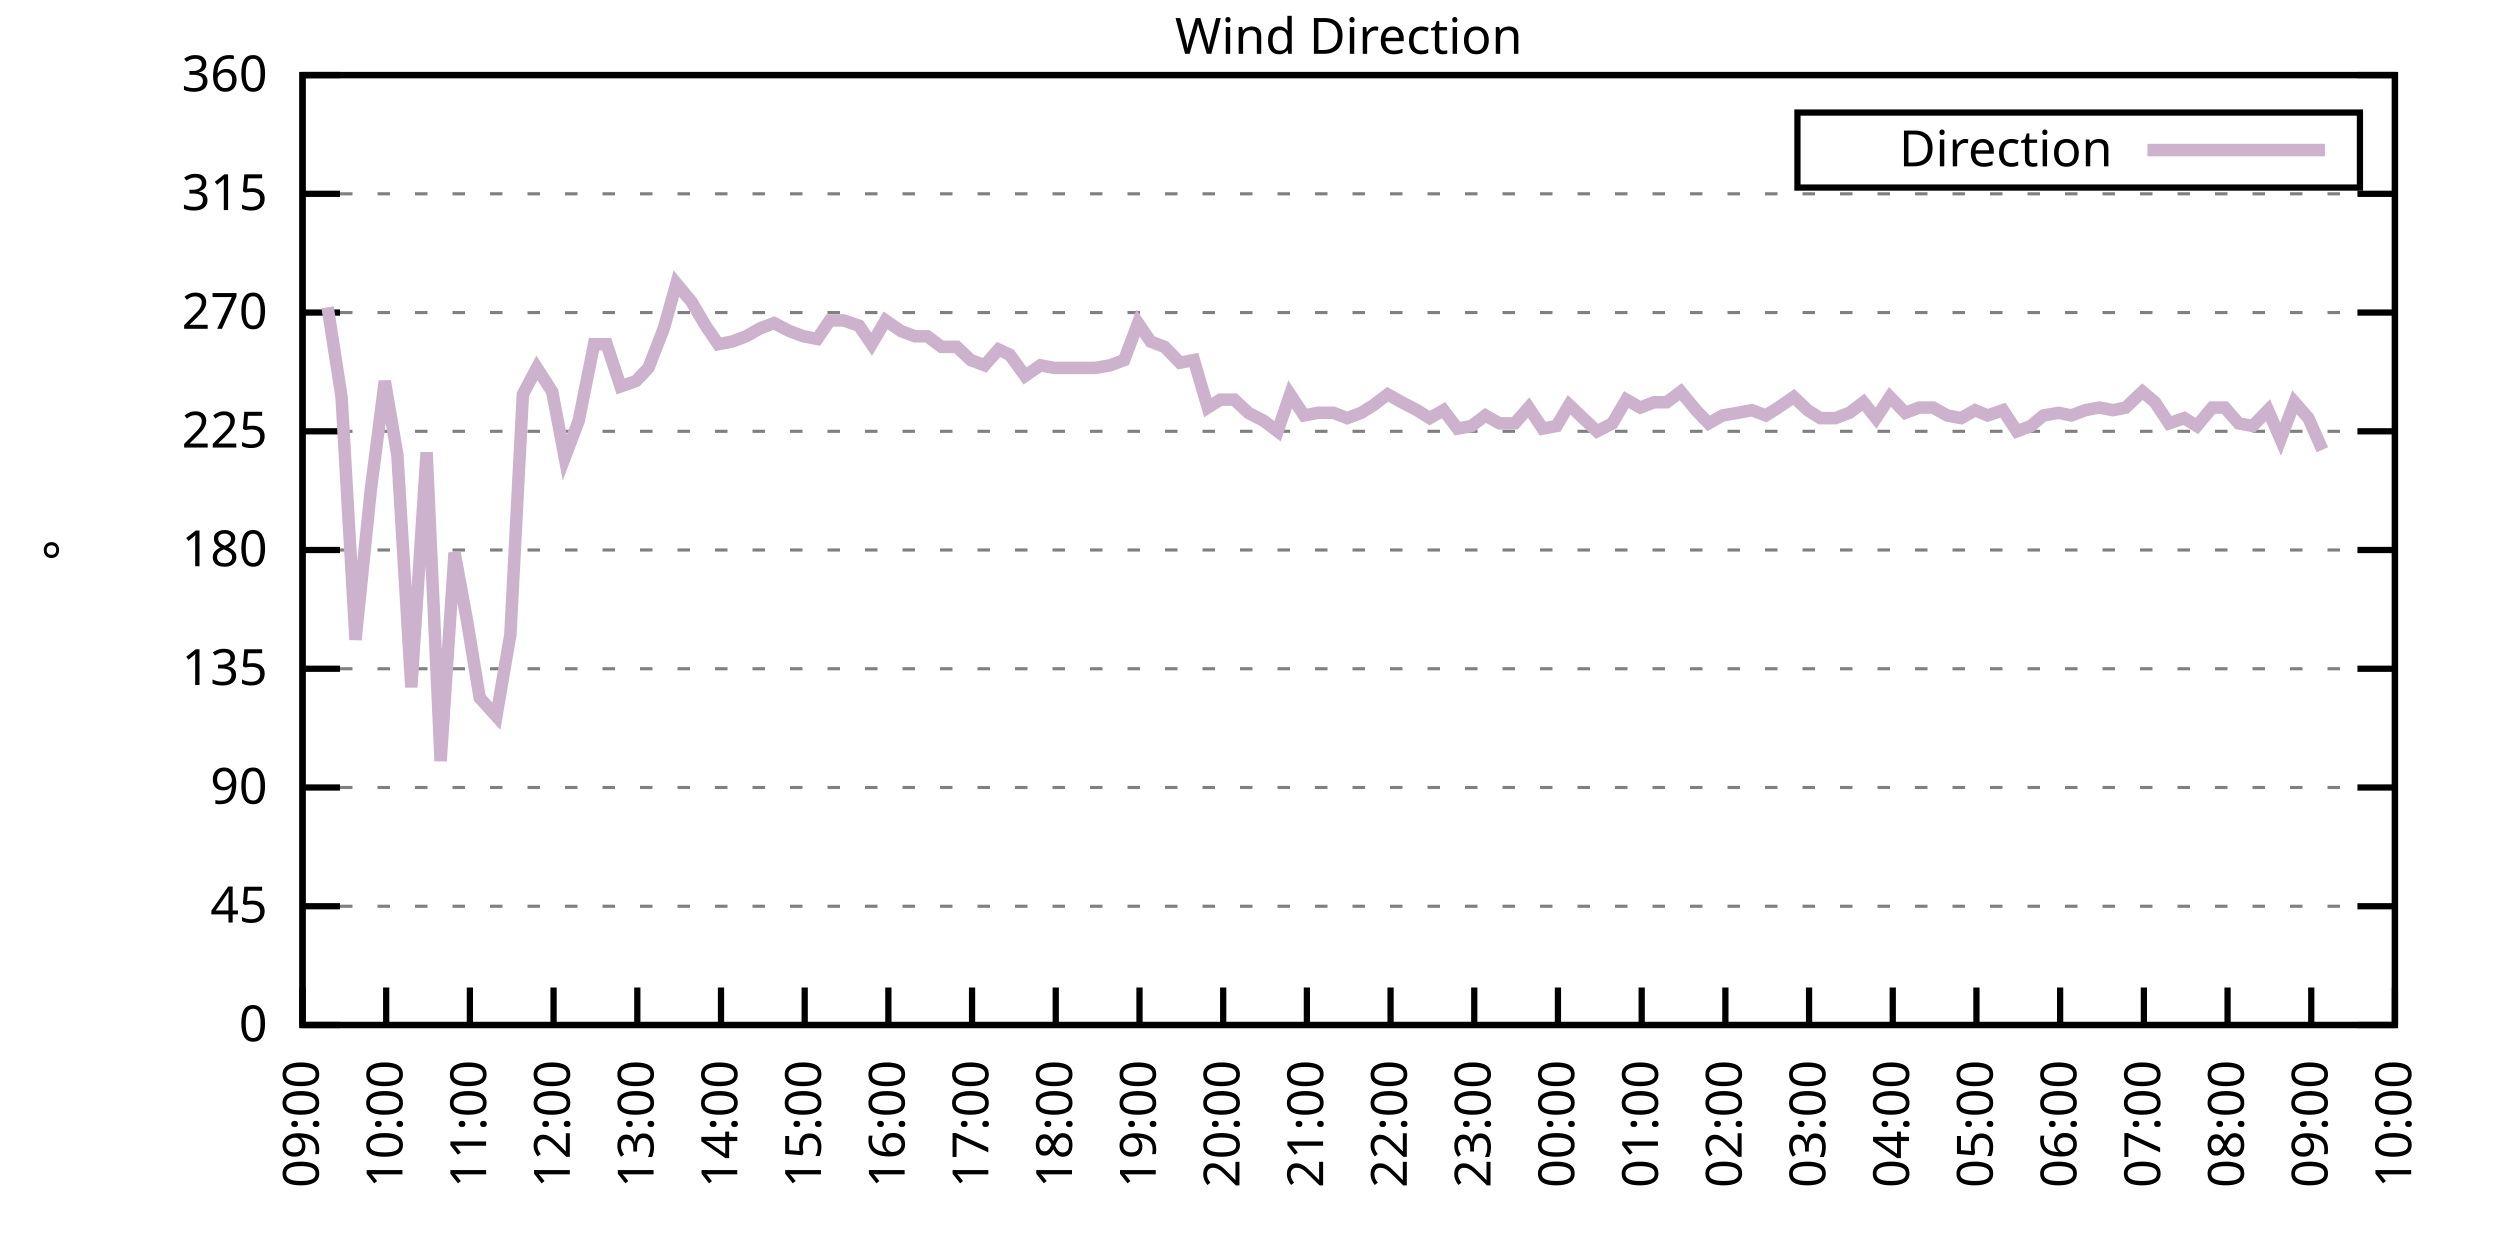
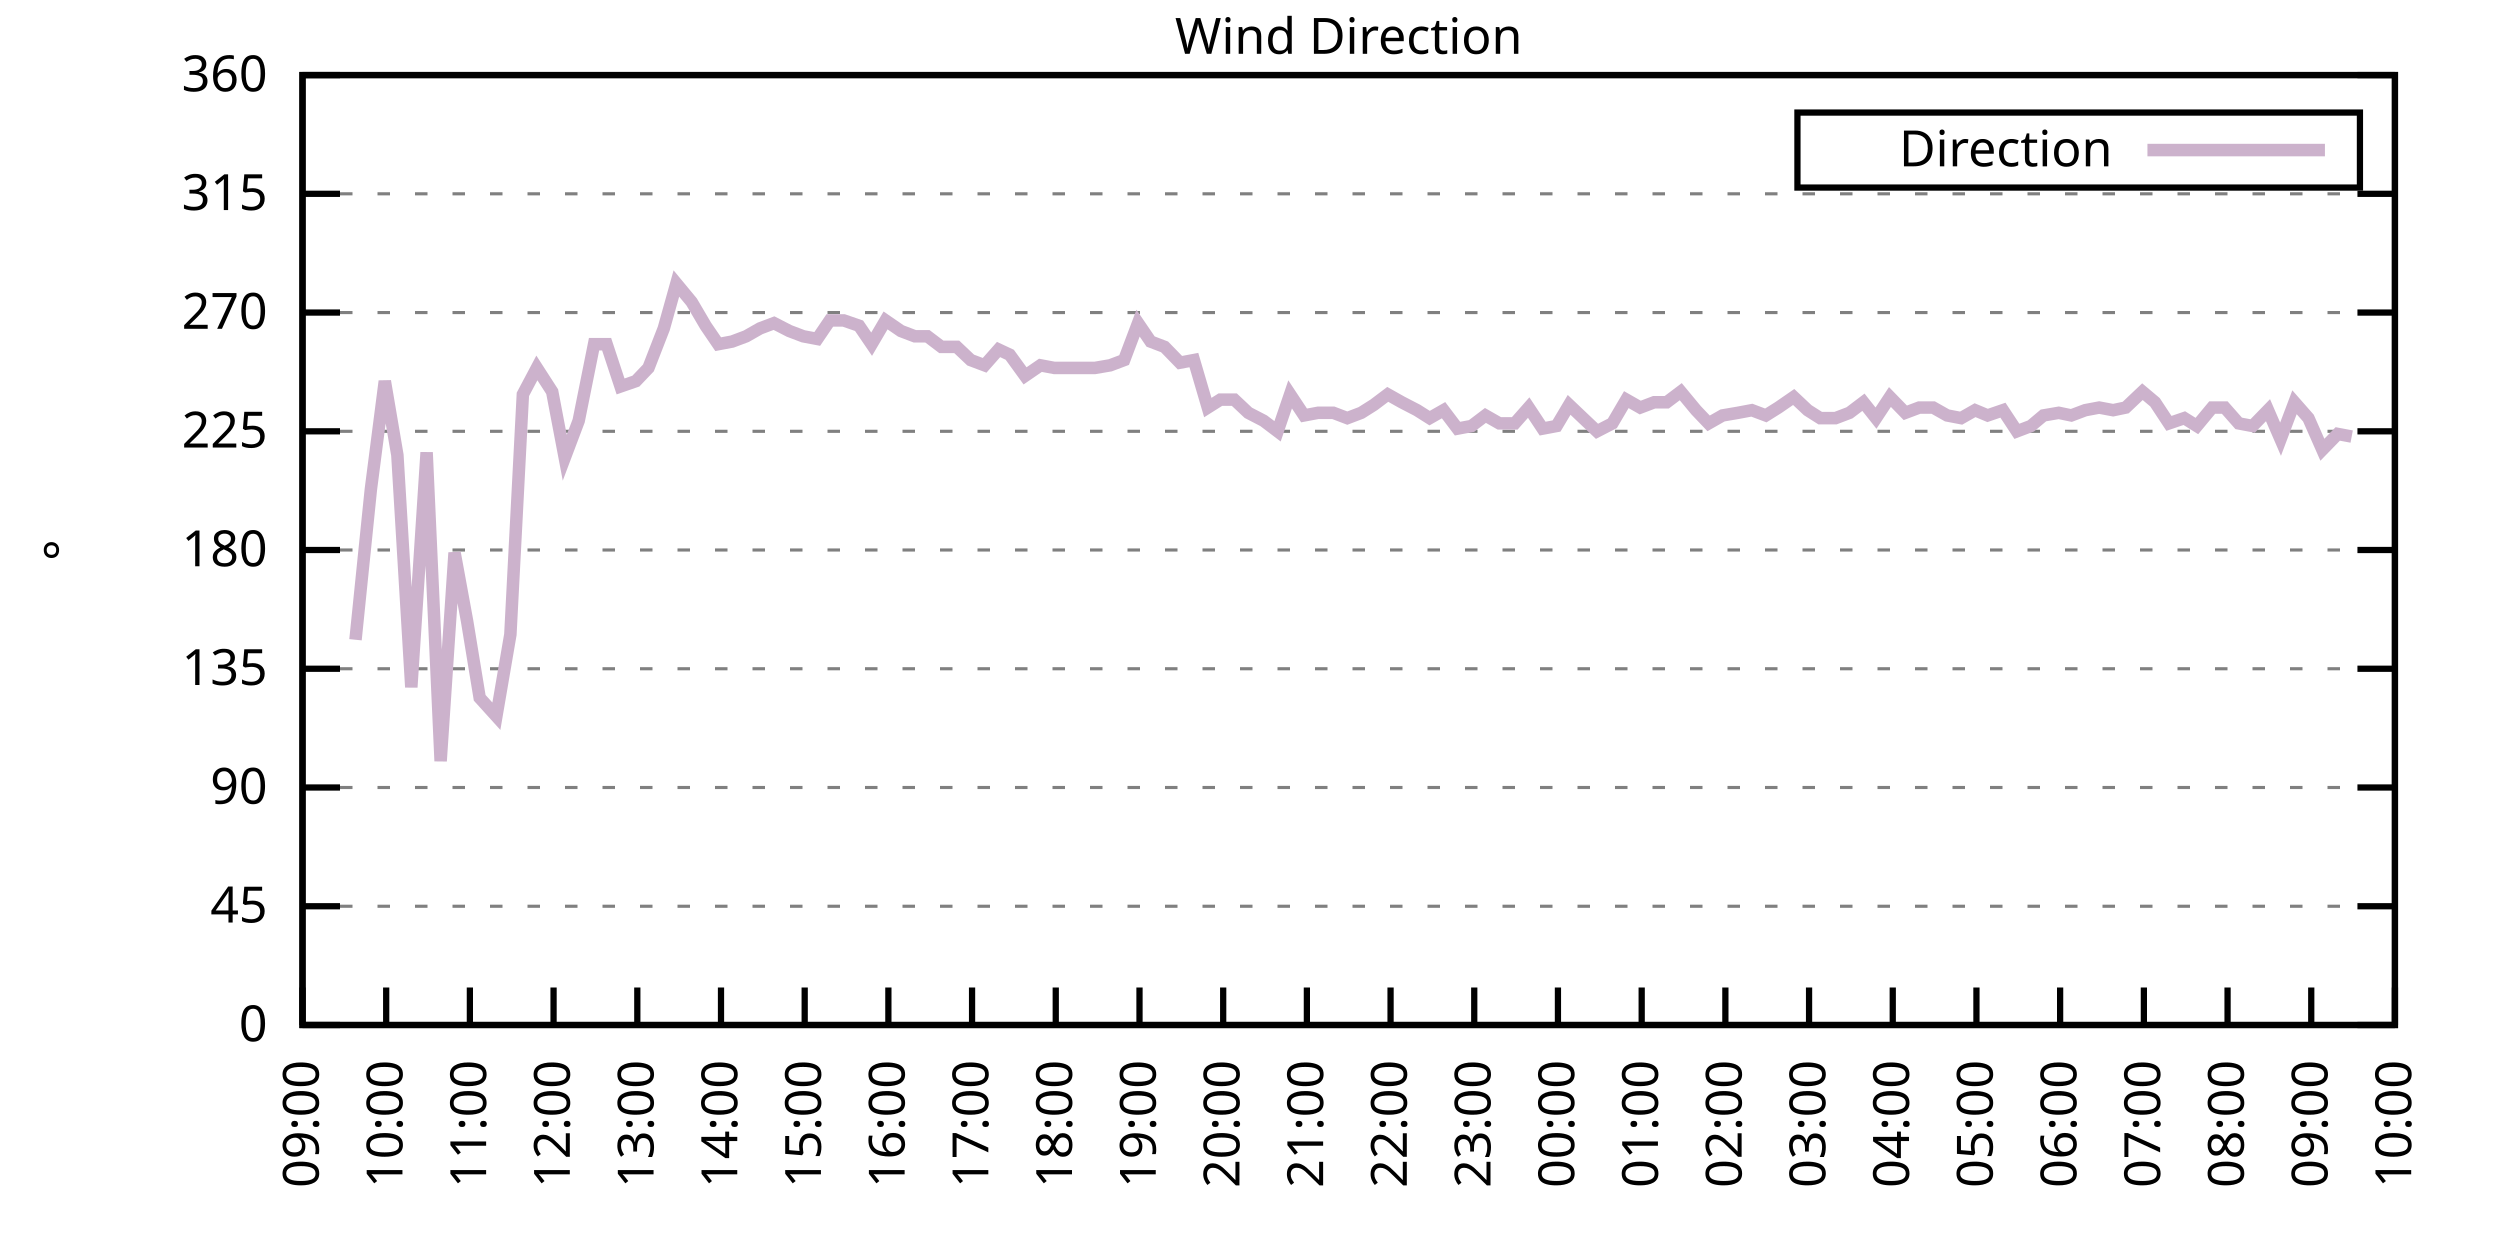
<svg xmlns="http://www.w3.org/2000/svg" xmlns:xlink="http://www.w3.org/1999/xlink" width="400" height="200" viewBox="0 0 400 200">
  <g id="gnuplot_canvas">
    <rect x="0" y="0" width="400" height="200" fill="none" />
    <defs>
      <circle id="gpDot" r="0.5" stroke-width="0.5" stroke="currentColor" />
      <path id="gpPt0" stroke-width="0.333" stroke="currentColor" d="M-1,0 h2 M0,-1 v2" />
      <path id="gpPt1" stroke-width="0.333" stroke="currentColor" d="M-1,-1 L1,1 M1,-1 L-1,1" />
      <path id="gpPt2" stroke-width="0.333" stroke="currentColor" d="M-1,0 L1,0 M0,-1 L0,1 M-1,-1 L1,1 M-1,1 L1,-1" />
      <rect id="gpPt3" stroke-width="0.333" stroke="currentColor" x="-1" y="-1" width="2" height="2" />
      <rect id="gpPt4" stroke-width="0.333" stroke="currentColor" fill="currentColor" x="-1" y="-1" width="2" height="2" />
      <circle id="gpPt5" stroke-width="0.333" stroke="currentColor" cx="0" cy="0" r="1" />
      <use xlink:href="#gpPt5" id="gpPt6" fill="currentColor" stroke="none" />
      <path id="gpPt7" stroke-width="0.333" stroke="currentColor" d="M0,-1.33 L-1.33,0.67 L1.33,0.67 z" />
      <use xlink:href="#gpPt7" id="gpPt8" fill="currentColor" stroke="none" />
      <use xlink:href="#gpPt7" id="gpPt9" stroke="currentColor" transform="rotate(180)" />
      <use xlink:href="#gpPt9" id="gpPt10" fill="currentColor" stroke="none" />
      <use xlink:href="#gpPt3" id="gpPt11" stroke="currentColor" transform="rotate(45)" />
      <use xlink:href="#gpPt11" id="gpPt12" fill="currentColor" stroke="none" />
      <path id="gpPt13" stroke-width="0.333" stroke="currentColor" d="M0,1.330 L1.265,0.411 L0.782,-1.067 L-0.782,-1.076 L-1.265,0.411 z" />
      <use xlink:href="#gpPt13" id="gpPt14" fill="currentColor" stroke="none" />
      <filter id="textbox" filterUnits="objectBoundingBox" x="0" y="0" height="1" width="1">
        <feFlood flood-color="white" flood-opacity="1" result="bgnd" />
        <feComposite in="SourceGraphic" in2="bgnd" operator="atop" />
      </filter>
      <filter id="greybox" filterUnits="objectBoundingBox" x="0" y="0" height="1" width="1">
        <feFlood flood-color="lightgrey" flood-opacity="1" result="grey" />
        <feComposite in="SourceGraphic" in2="grey" operator="atop" />
      </filter>
    </defs>
    <g fill="none" color="white" stroke="currentColor" stroke-width="1.00" stroke-linecap="butt" stroke-linejoin="miter">
</g>
    <g fill="none" color="black" stroke="currentColor" stroke-width="1.00" stroke-linecap="butt" stroke-linejoin="miter">
      <g stroke="none" shape-rendering="crispEdges">
        <polygon fill="rgb(255, 255, 255)" points="48.40,164.00 383.18,164.00 383.18,12.02 48.40,12.02 " />
      </g>
    </g>
    <g fill="none" color="black" stroke="currentColor" stroke-width="1.00" stroke-linecap="butt" stroke-linejoin="miter">
</g>
    <g fill="none" color="black" stroke="black" stroke-width="0.50" stroke-linecap="butt" stroke-linejoin="miter">
</g>
    <g fill="none" color="gray" stroke="currentColor" stroke-width="0.50" stroke-linecap="butt" stroke-linejoin="miter">
      <path stroke="gray" stroke-dasharray="2,4" class="gridline" d="M48.40,164.00 L383.19,164.00  " />
    </g>
    <g fill="none" color="gray" stroke="gray" stroke-width="1.00" stroke-linecap="butt" stroke-linejoin="miter">
</g>
    <g fill="none" color="black" stroke="currentColor" stroke-width="1.00" stroke-linecap="butt" stroke-linejoin="miter">
      <path stroke="black" d="M48.40,164.00 L54.40,164.00 M383.19,164.00 L377.19,164.00  " />
      <g transform="translate(42.80,166.60)" stroke="none" fill="black" font-family="Sans" font-size="8.00" text-anchor="end">
        <text>
          <tspan font-family="Sans"> 0</tspan>
        </text>
      </g>
    </g>
    <g fill="none" color="black" stroke="currentColor" stroke-width="1.00" stroke-linecap="butt" stroke-linejoin="miter">
</g>
    <g fill="none" color="black" stroke="black" stroke-width="0.50" stroke-linecap="butt" stroke-linejoin="miter">
</g>
    <g fill="none" color="gray" stroke="currentColor" stroke-width="0.50" stroke-linecap="butt" stroke-linejoin="miter">
      <path stroke="gray" stroke-dasharray="2,4" class="gridline" d="M48.40,145.00 L383.19,145.00  " />
    </g>
    <g fill="none" color="gray" stroke="gray" stroke-width="1.00" stroke-linecap="butt" stroke-linejoin="miter">
</g>
    <g fill="none" color="black" stroke="currentColor" stroke-width="1.00" stroke-linecap="butt" stroke-linejoin="miter">
      <path stroke="black" d="M48.40,145.00 L54.40,145.00 M383.19,145.00 L377.19,145.00  " />
      <g transform="translate(42.80,147.60)" stroke="none" fill="black" font-family="Sans" font-size="8.00" text-anchor="end">
        <text>
          <tspan font-family="Sans"> 45</tspan>
        </text>
      </g>
    </g>
    <g fill="none" color="black" stroke="currentColor" stroke-width="1.00" stroke-linecap="butt" stroke-linejoin="miter">
</g>
    <g fill="none" color="black" stroke="black" stroke-width="0.50" stroke-linecap="butt" stroke-linejoin="miter">
</g>
    <g fill="none" color="gray" stroke="currentColor" stroke-width="0.50" stroke-linecap="butt" stroke-linejoin="miter">
      <path stroke="gray" stroke-dasharray="2,4" class="gridline" d="M48.40,126.00 L383.19,126.00  " />
    </g>
    <g fill="none" color="gray" stroke="gray" stroke-width="1.00" stroke-linecap="butt" stroke-linejoin="miter">
</g>
    <g fill="none" color="black" stroke="currentColor" stroke-width="1.00" stroke-linecap="butt" stroke-linejoin="miter">
      <path stroke="black" d="M48.40,126.00 L54.40,126.00 M383.19,126.00 L377.19,126.00  " />
      <g transform="translate(42.80,128.60)" stroke="none" fill="black" font-family="Sans" font-size="8.00" text-anchor="end">
        <text>
          <tspan font-family="Sans"> 90</tspan>
        </text>
      </g>
    </g>
    <g fill="none" color="black" stroke="currentColor" stroke-width="1.00" stroke-linecap="butt" stroke-linejoin="miter">
</g>
    <g fill="none" color="black" stroke="black" stroke-width="0.50" stroke-linecap="butt" stroke-linejoin="miter">
</g>
    <g fill="none" color="gray" stroke="currentColor" stroke-width="0.50" stroke-linecap="butt" stroke-linejoin="miter">
      <path stroke="gray" stroke-dasharray="2,4" class="gridline" d="M48.40,107.00 L383.19,107.00  " />
    </g>
    <g fill="none" color="gray" stroke="gray" stroke-width="1.00" stroke-linecap="butt" stroke-linejoin="miter">
</g>
    <g fill="none" color="black" stroke="currentColor" stroke-width="1.00" stroke-linecap="butt" stroke-linejoin="miter">
      <path stroke="black" d="M48.40,107.00 L54.40,107.00 M383.19,107.00 L377.19,107.00  " />
      <g transform="translate(42.80,109.60)" stroke="none" fill="black" font-family="Sans" font-size="8.00" text-anchor="end">
        <text>
          <tspan font-family="Sans"> 135</tspan>
        </text>
      </g>
    </g>
    <g fill="none" color="black" stroke="currentColor" stroke-width="1.00" stroke-linecap="butt" stroke-linejoin="miter">
</g>
    <g fill="none" color="black" stroke="black" stroke-width="0.50" stroke-linecap="butt" stroke-linejoin="miter">
</g>
    <g fill="none" color="gray" stroke="currentColor" stroke-width="0.50" stroke-linecap="butt" stroke-linejoin="miter">
      <path stroke="gray" stroke-dasharray="2,4" class="gridline" d="M48.40,88.00 L383.19,88.00  " />
    </g>
    <g fill="none" color="gray" stroke="gray" stroke-width="1.00" stroke-linecap="butt" stroke-linejoin="miter">
</g>
    <g fill="none" color="black" stroke="currentColor" stroke-width="1.00" stroke-linecap="butt" stroke-linejoin="miter">
      <path stroke="black" d="M48.40,88.00 L54.40,88.00 M383.19,88.00 L377.19,88.00  " />
      <g transform="translate(42.80,90.60)" stroke="none" fill="black" font-family="Sans" font-size="8.00" text-anchor="end">
        <text>
          <tspan font-family="Sans"> 180</tspan>
        </text>
      </g>
    </g>
    <g fill="none" color="black" stroke="currentColor" stroke-width="1.00" stroke-linecap="butt" stroke-linejoin="miter">
</g>
    <g fill="none" color="black" stroke="black" stroke-width="0.50" stroke-linecap="butt" stroke-linejoin="miter">
</g>
    <g fill="none" color="gray" stroke="currentColor" stroke-width="0.50" stroke-linecap="butt" stroke-linejoin="miter">
      <path stroke="gray" stroke-dasharray="2,4" class="gridline" d="M48.40,69.01 L383.19,69.01  " />
    </g>
    <g fill="none" color="gray" stroke="gray" stroke-width="1.00" stroke-linecap="butt" stroke-linejoin="miter">
</g>
    <g fill="none" color="black" stroke="currentColor" stroke-width="1.00" stroke-linecap="butt" stroke-linejoin="miter">
      <path stroke="black" d="M48.40,69.01 L54.40,69.01 M383.19,69.01 L377.19,69.01  " />
      <g transform="translate(42.80,71.61)" stroke="none" fill="black" font-family="Sans" font-size="8.00" text-anchor="end">
        <text>
          <tspan font-family="Sans"> 225</tspan>
        </text>
      </g>
    </g>
    <g fill="none" color="black" stroke="currentColor" stroke-width="1.00" stroke-linecap="butt" stroke-linejoin="miter">
</g>
    <g fill="none" color="black" stroke="black" stroke-width="0.50" stroke-linecap="butt" stroke-linejoin="miter">
</g>
    <g fill="none" color="gray" stroke="currentColor" stroke-width="0.50" stroke-linecap="butt" stroke-linejoin="miter">
      <path stroke="gray" stroke-dasharray="2,4" class="gridline" d="M48.40,50.01 L383.19,50.01  " />
    </g>
    <g fill="none" color="gray" stroke="gray" stroke-width="1.00" stroke-linecap="butt" stroke-linejoin="miter">
</g>
    <g fill="none" color="black" stroke="currentColor" stroke-width="1.00" stroke-linecap="butt" stroke-linejoin="miter">
      <path stroke="black" d="M48.40,50.01 L54.40,50.01 M383.19,50.01 L377.19,50.01  " />
      <g transform="translate(42.80,52.61)" stroke="none" fill="black" font-family="Sans" font-size="8.00" text-anchor="end">
        <text>
          <tspan font-family="Sans"> 270</tspan>
        </text>
      </g>
    </g>
    <g fill="none" color="black" stroke="currentColor" stroke-width="1.00" stroke-linecap="butt" stroke-linejoin="miter">
</g>
    <g fill="none" color="black" stroke="black" stroke-width="0.50" stroke-linecap="butt" stroke-linejoin="miter">
</g>
    <g fill="none" color="gray" stroke="currentColor" stroke-width="0.50" stroke-linecap="butt" stroke-linejoin="miter">
      <path stroke="gray" stroke-dasharray="2,4" class="gridline" d="M48.40,31.01 L383.19,31.01  " />
    </g>
    <g fill="none" color="gray" stroke="gray" stroke-width="1.00" stroke-linecap="butt" stroke-linejoin="miter">
</g>
    <g fill="none" color="black" stroke="currentColor" stroke-width="1.00" stroke-linecap="butt" stroke-linejoin="miter">
      <path stroke="black" d="M48.40,31.01 L54.40,31.01 M383.19,31.01 L377.19,31.01  " />
      <g transform="translate(42.80,33.61)" stroke="none" fill="black" font-family="Sans" font-size="8.00" text-anchor="end">
        <text>
          <tspan font-family="Sans"> 315</tspan>
        </text>
      </g>
    </g>
    <g fill="none" color="black" stroke="currentColor" stroke-width="1.00" stroke-linecap="butt" stroke-linejoin="miter">
</g>
    <g fill="none" color="black" stroke="black" stroke-width="0.50" stroke-linecap="butt" stroke-linejoin="miter">
</g>
    <g fill="none" color="gray" stroke="currentColor" stroke-width="0.50" stroke-linecap="butt" stroke-linejoin="miter">
      <path stroke="gray" stroke-dasharray="2,4" class="gridline" d="M48.40,12.01 L383.19,12.01  " />
    </g>
    <g fill="none" color="gray" stroke="gray" stroke-width="1.00" stroke-linecap="butt" stroke-linejoin="miter">
</g>
    <g fill="none" color="black" stroke="currentColor" stroke-width="1.00" stroke-linecap="butt" stroke-linejoin="miter">
      <path stroke="black" d="M48.40,12.01 L54.40,12.01 M383.19,12.01 L377.19,12.01  " />
      <g transform="translate(42.80,14.61)" stroke="none" fill="black" font-family="Sans" font-size="8.00" text-anchor="end">
        <text>
          <tspan font-family="Sans"> 360</tspan>
        </text>
      </g>
    </g>
    <g fill="none" color="black" stroke="currentColor" stroke-width="1.00" stroke-linecap="butt" stroke-linejoin="miter">
      <path stroke="black" d="M48.40,164.00 L48.40,158.00  " />
      <g transform="translate(51.00,169.60) rotate(270.00)" stroke="none" fill="black" font-family="Sans" font-size="8.00" text-anchor="end">
        <text>
          <tspan font-family="Sans">09:00</tspan>
        </text>
      </g>
    </g>
    <g fill="none" color="black" stroke="currentColor" stroke-width="1.00" stroke-linecap="butt" stroke-linejoin="miter">
      <path stroke="black" d="M61.79,164.00 L61.79,158.00  " />
      <g transform="translate(64.39,169.60) rotate(270.00)" stroke="none" fill="black" font-family="Sans" font-size="8.00" text-anchor="end">
        <text>
          <tspan font-family="Sans">10:00</tspan>
        </text>
      </g>
    </g>
    <g fill="none" color="black" stroke="currentColor" stroke-width="1.00" stroke-linecap="butt" stroke-linejoin="miter">
      <path stroke="black" d="M75.18,164.00 L75.18,158.00  " />
      <g transform="translate(77.78,169.60) rotate(270.00)" stroke="none" fill="black" font-family="Sans" font-size="8.00" text-anchor="end">
        <text>
          <tspan font-family="Sans">11:00</tspan>
        </text>
      </g>
    </g>
    <g fill="none" color="black" stroke="currentColor" stroke-width="1.00" stroke-linecap="butt" stroke-linejoin="miter">
      <path stroke="black" d="M88.57,164.00 L88.57,158.00  " />
      <g transform="translate(91.17,169.60) rotate(270.00)" stroke="none" fill="black" font-family="Sans" font-size="8.00" text-anchor="end">
        <text>
          <tspan font-family="Sans">12:00</tspan>
        </text>
      </g>
    </g>
    <g fill="none" color="black" stroke="currentColor" stroke-width="1.00" stroke-linecap="butt" stroke-linejoin="miter">
      <path stroke="black" d="M101.97,164.00 L101.97,158.00  " />
      <g transform="translate(104.57,169.60) rotate(270.00)" stroke="none" fill="black" font-family="Sans" font-size="8.00" text-anchor="end">
        <text>
          <tspan font-family="Sans">13:00</tspan>
        </text>
      </g>
    </g>
    <g fill="none" color="black" stroke="currentColor" stroke-width="1.00" stroke-linecap="butt" stroke-linejoin="miter">
      <path stroke="black" d="M115.36,164.00 L115.36,158.00  " />
      <g transform="translate(117.96,169.60) rotate(270.00)" stroke="none" fill="black" font-family="Sans" font-size="8.00" text-anchor="end">
        <text>
          <tspan font-family="Sans">14:00</tspan>
        </text>
      </g>
    </g>
    <g fill="none" color="black" stroke="currentColor" stroke-width="1.00" stroke-linecap="butt" stroke-linejoin="miter">
      <path stroke="black" d="M128.75,164.00 L128.75,158.00  " />
      <g transform="translate(131.35,169.60) rotate(270.00)" stroke="none" fill="black" font-family="Sans" font-size="8.00" text-anchor="end">
        <text>
          <tspan font-family="Sans">15:00</tspan>
        </text>
      </g>
    </g>
    <g fill="none" color="black" stroke="currentColor" stroke-width="1.00" stroke-linecap="butt" stroke-linejoin="miter">
      <path stroke="black" d="M142.14,164.00 L142.14,158.00  " />
      <g transform="translate(144.74,169.60) rotate(270.00)" stroke="none" fill="black" font-family="Sans" font-size="8.00" text-anchor="end">
        <text>
          <tspan font-family="Sans">16:00</tspan>
        </text>
      </g>
    </g>
    <g fill="none" color="black" stroke="currentColor" stroke-width="1.00" stroke-linecap="butt" stroke-linejoin="miter">
      <path stroke="black" d="M155.53,164.00 L155.53,158.00  " />
      <g transform="translate(158.13,169.60) rotate(270.00)" stroke="none" fill="black" font-family="Sans" font-size="8.00" text-anchor="end">
        <text>
          <tspan font-family="Sans">17:00</tspan>
        </text>
      </g>
    </g>
    <g fill="none" color="black" stroke="currentColor" stroke-width="1.00" stroke-linecap="butt" stroke-linejoin="miter">
      <path stroke="black" d="M168.92,164.00 L168.92,158.00  " />
      <g transform="translate(171.52,169.60) rotate(270.00)" stroke="none" fill="black" font-family="Sans" font-size="8.00" text-anchor="end">
        <text>
          <tspan font-family="Sans">18:00</tspan>
        </text>
      </g>
    </g>
    <g fill="none" color="black" stroke="currentColor" stroke-width="1.00" stroke-linecap="butt" stroke-linejoin="miter">
      <path stroke="black" d="M182.32,164.00 L182.32,158.00  " />
      <g transform="translate(184.92,169.60) rotate(270.00)" stroke="none" fill="black" font-family="Sans" font-size="8.00" text-anchor="end">
        <text>
          <tspan font-family="Sans">19:00</tspan>
        </text>
      </g>
    </g>
    <g fill="none" color="black" stroke="currentColor" stroke-width="1.00" stroke-linecap="butt" stroke-linejoin="miter">
      <path stroke="black" d="M195.71,164.00 L195.71,158.00  " />
      <g transform="translate(198.31,169.60) rotate(270.00)" stroke="none" fill="black" font-family="Sans" font-size="8.00" text-anchor="end">
        <text>
          <tspan font-family="Sans">20:00</tspan>
        </text>
      </g>
    </g>
    <g fill="none" color="black" stroke="currentColor" stroke-width="1.00" stroke-linecap="butt" stroke-linejoin="miter">
      <path stroke="black" d="M209.10,164.00 L209.10,158.00  " />
      <g transform="translate(211.70,169.60) rotate(270.00)" stroke="none" fill="black" font-family="Sans" font-size="8.00" text-anchor="end">
        <text>
          <tspan font-family="Sans">21:00</tspan>
        </text>
      </g>
    </g>
    <g fill="none" color="black" stroke="currentColor" stroke-width="1.00" stroke-linecap="butt" stroke-linejoin="miter">
      <path stroke="black" d="M222.49,164.00 L222.49,158.00  " />
      <g transform="translate(225.09,169.60) rotate(270.00)" stroke="none" fill="black" font-family="Sans" font-size="8.00" text-anchor="end">
        <text>
          <tspan font-family="Sans">22:00</tspan>
        </text>
      </g>
    </g>
    <g fill="none" color="black" stroke="currentColor" stroke-width="1.00" stroke-linecap="butt" stroke-linejoin="miter">
      <path stroke="black" d="M235.88,164.00 L235.88,158.00  " />
      <g transform="translate(238.48,169.60) rotate(270.00)" stroke="none" fill="black" font-family="Sans" font-size="8.00" text-anchor="end">
        <text>
          <tspan font-family="Sans">23:00</tspan>
        </text>
      </g>
    </g>
    <g fill="none" color="black" stroke="currentColor" stroke-width="1.00" stroke-linecap="butt" stroke-linejoin="miter">
      <path stroke="black" d="M249.27,164.00 L249.27,158.00  " />
      <g transform="translate(251.87,169.60) rotate(270.00)" stroke="none" fill="black" font-family="Sans" font-size="8.00" text-anchor="end">
        <text>
          <tspan font-family="Sans">00:00</tspan>
        </text>
      </g>
    </g>
    <g fill="none" color="black" stroke="currentColor" stroke-width="1.00" stroke-linecap="butt" stroke-linejoin="miter">
      <path stroke="black" d="M262.67,164.00 L262.67,158.00  " />
      <g transform="translate(265.27,169.60) rotate(270.00)" stroke="none" fill="black" font-family="Sans" font-size="8.00" text-anchor="end">
        <text>
          <tspan font-family="Sans">01:00</tspan>
        </text>
      </g>
    </g>
    <g fill="none" color="black" stroke="currentColor" stroke-width="1.00" stroke-linecap="butt" stroke-linejoin="miter">
      <path stroke="black" d="M276.06,164.00 L276.06,158.00  " />
      <g transform="translate(278.66,169.60) rotate(270.00)" stroke="none" fill="black" font-family="Sans" font-size="8.00" text-anchor="end">
        <text>
          <tspan font-family="Sans">02:00</tspan>
        </text>
      </g>
    </g>
    <g fill="none" color="black" stroke="currentColor" stroke-width="1.00" stroke-linecap="butt" stroke-linejoin="miter">
      <path stroke="black" d="M289.45,164.00 L289.45,158.00  " />
      <g transform="translate(292.05,169.60) rotate(270.00)" stroke="none" fill="black" font-family="Sans" font-size="8.00" text-anchor="end">
        <text>
          <tspan font-family="Sans">03:00</tspan>
        </text>
      </g>
    </g>
    <g fill="none" color="black" stroke="currentColor" stroke-width="1.00" stroke-linecap="butt" stroke-linejoin="miter">
      <path stroke="black" d="M302.84,164.00 L302.84,158.00  " />
      <g transform="translate(305.44,169.60) rotate(270.00)" stroke="none" fill="black" font-family="Sans" font-size="8.00" text-anchor="end">
        <text>
          <tspan font-family="Sans">04:00</tspan>
        </text>
      </g>
    </g>
    <g fill="none" color="black" stroke="currentColor" stroke-width="1.00" stroke-linecap="butt" stroke-linejoin="miter">
      <path stroke="black" d="M316.23,164.00 L316.23,158.00  " />
      <g transform="translate(318.83,169.60) rotate(270.00)" stroke="none" fill="black" font-family="Sans" font-size="8.00" text-anchor="end">
        <text>
          <tspan font-family="Sans">05:00</tspan>
        </text>
      </g>
    </g>
    <g fill="none" color="black" stroke="currentColor" stroke-width="1.00" stroke-linecap="butt" stroke-linejoin="miter">
      <path stroke="black" d="M329.62,164.00 L329.62,158.00  " />
      <g transform="translate(332.22,169.60) rotate(270.00)" stroke="none" fill="black" font-family="Sans" font-size="8.00" text-anchor="end">
        <text>
          <tspan font-family="Sans">06:00</tspan>
        </text>
      </g>
    </g>
    <g fill="none" color="black" stroke="currentColor" stroke-width="1.00" stroke-linecap="butt" stroke-linejoin="miter">
      <path stroke="black" d="M343.02,164.00 L343.02,158.00  " />
      <g transform="translate(345.62,169.60) rotate(270.00)" stroke="none" fill="black" font-family="Sans" font-size="8.00" text-anchor="end">
        <text>
          <tspan font-family="Sans">07:00</tspan>
        </text>
      </g>
    </g>
    <g fill="none" color="black" stroke="currentColor" stroke-width="1.00" stroke-linecap="butt" stroke-linejoin="miter">
      <path stroke="black" d="M356.41,164.00 L356.41,158.00  " />
      <g transform="translate(359.01,169.60) rotate(270.00)" stroke="none" fill="black" font-family="Sans" font-size="8.00" text-anchor="end">
        <text>
          <tspan font-family="Sans">08:00</tspan>
        </text>
      </g>
    </g>
    <g fill="none" color="black" stroke="currentColor" stroke-width="1.00" stroke-linecap="butt" stroke-linejoin="miter">
      <path stroke="black" d="M369.80,164.00 L369.80,158.00  " />
      <g transform="translate(372.40,169.60) rotate(270.00)" stroke="none" fill="black" font-family="Sans" font-size="8.00" text-anchor="end">
        <text>
          <tspan font-family="Sans">09:00</tspan>
        </text>
      </g>
    </g>
    <g fill="none" color="black" stroke="currentColor" stroke-width="1.00" stroke-linecap="butt" stroke-linejoin="miter">
      <path stroke="black" d="M383.19,164.00 L383.19,158.00  " />
      <g transform="translate(385.79,169.60) rotate(270.00)" stroke="none" fill="black" font-family="Sans" font-size="8.00" text-anchor="end">
        <text>
          <tspan font-family="Sans">10:00</tspan>
        </text>
      </g>
    </g>
    <g fill="none" color="black" stroke="currentColor" stroke-width="1.00" stroke-linecap="butt" stroke-linejoin="miter">
</g>
    <g fill="none" color="black" stroke="currentColor" stroke-width="1.00" stroke-linecap="butt" stroke-linejoin="miter">
      <path stroke="black" d="M48.40,12.01 L48.40,164.00 L383.19,164.00 L383.19,12.01 L48.40,12.01 Z  " />
    </g>
    <g fill="none" color="black" stroke="currentColor" stroke-width="1.00" stroke-linecap="butt" stroke-linejoin="miter">
</g>
    <g fill="none" color="black" stroke="currentColor" stroke-width="1.00" stroke-linecap="butt" stroke-linejoin="miter">
      <path stroke="black" d="M287.59,30.01 L287.59,18.01 L377.59,18.01 L377.59,30.01 L287.59,30.01 Z  " />
    </g>
    <g id="Wind_direction_plot_1">
      <g fill="none" color="white" stroke="black" stroke-width="2.00" stroke-linecap="butt" stroke-linejoin="miter">
</g>
      <g fill="none" color="black" stroke="currentColor" stroke-width="2.00" stroke-linecap="butt" stroke-linejoin="miter">
        <g transform="translate(337.99,26.61)" stroke="none" fill="black" font-family="Sans" font-size="8.00" text-anchor="end">
          <text>
            <tspan font-family="Sans">Direction</tspan>
          </text>
        </g>
      </g>
      <g fill="none" color="black" stroke="currentColor" stroke-width="2.00" stroke-linecap="butt" stroke-linejoin="miter">
-         <path stroke="rgb(204, 178, 204)" d="M343.59,24.01 L371.99,24.01 M52.42,49.16 L54.65,63.52 L56.88,102.36 L59.34,78.29 L61.57,60.98 L63.58,72.81   L65.81,109.96 L68.26,72.38 L70.50,121.78 L72.73,88.43 L74.74,99.40 L76.75,111.65 L79.42,114.60 L81.66,101.52   L83.66,63.10 L85.90,58.87 L88.35,62.67 L90.36,73.23 L92.59,67.32 L95.05,55.07 L97.06,55.07 L99.29,61.83   L101.74,60.98 L103.75,58.87 L106.21,52.54 L108.22,45.36 L110.67,48.32 L112.90,52.12 L114.91,55.07 L117.14,54.65   L119.38,53.81 L121.61,52.54 L123.84,51.70 L126.29,52.96 L128.53,53.81 L130.76,54.23 L132.77,51.27 L135.00,51.27   L137.45,52.12 L139.46,55.07 L141.69,51.27 L144.15,52.96 L146.38,53.81 L148.39,53.81 L150.62,55.50 L153.08,55.50   L155.31,57.61 L157.54,58.45 L159.77,55.92 L161.56,56.76 L164.01,60.14 L166.47,58.45 L168.70,58.87 L170.71,58.87   L172.94,58.87 L175.17,58.87 L177.63,58.45 L179.86,57.61 L182.09,51.70 L184.10,54.65 L186.33,55.50 L188.79,58.03   L191.02,57.61 L193.25,65.21 L195.26,63.94 L197.49,63.94 L199.73,66.05 L202.18,67.32 L204.41,69.01 L206.42,63.10   L208.65,66.47 L210.88,66.05 L213.34,66.05 L215.57,66.90 L217.80,66.05 L219.81,64.78 L222.04,63.10 L224.28,64.36   L226.73,65.63 L228.74,66.90 L230.97,65.63 L233.20,68.58 L235.44,68.16 L237.67,66.47 L239.90,67.74 L242.36,67.74   L244.59,65.21 L246.82,68.58 L249.05,68.16 L251.06,64.78 L253.29,66.90 L255.52,69.01 L257.98,67.74 L260.21,63.94   L262.44,65.21 L264.67,64.36 L266.68,64.36 L268.92,62.67 L271.37,65.63 L273.38,67.74 L275.61,66.47 L278.07,66.05   L280.30,65.63 L282.53,66.47 L284.54,65.21 L286.99,63.52 L289.23,65.63 L291.23,66.90 L293.69,66.90 L295.92,66.05   L298.15,64.36 L300.16,66.90 L302.39,63.52 L304.85,66.05 L307.08,65.21 L309.31,65.21 L311.54,66.47 L313.78,66.90   L316.01,65.63 L318.02,66.47 L320.47,65.63 L322.70,69.01 L324.94,68.16 L326.95,66.47 L329.40,66.05 L331.41,66.47   L333.64,65.63 L335.87,65.21 L338.10,65.63 L340.11,65.21 L342.79,62.67 L344.80,64.36 L347.03,67.74 L349.49,66.90   L351.50,68.16 L353.95,65.21 L355.96,65.21 L358.19,67.74 L360.42,68.16 L362.88,65.63 L364.89,70.27 L367.12,64.36   L369.35,66.90 L371.58,71.96  " />
+         <path stroke="rgb(204, 178, 204)" d="M343.59,24.01 L371.99,24.01 M56.88,102.36 L59.34,78.29 L61.57,60.98 L63.58,72.81 L65.81,109.96 L68.26,72.38   L70.50,121.78 L72.73,88.43 L74.74,99.40 L76.75,111.65 L79.42,114.60 L81.66,101.52 L83.66,63.10 L85.90,58.87   L88.35,62.67 L90.36,73.23 L92.59,67.32 L95.05,55.07 L97.06,55.07 L99.29,61.83 L101.74,60.98 L103.75,58.87   L106.21,52.54 L108.22,45.36 L110.67,48.32 L112.90,52.12 L114.91,55.07 L117.14,54.65 L119.38,53.81 L121.61,52.54   L123.84,51.70 L126.29,52.96 L128.53,53.81 L130.76,54.23 L132.77,51.27 L135.00,51.27 L137.45,52.12 L139.46,55.07   L141.69,51.27 L144.15,52.96 L146.38,53.81 L148.39,53.81 L150.62,55.50 L153.08,55.50 L155.31,57.61 L157.54,58.45   L159.77,55.92 L161.56,56.76 L164.01,60.14 L166.47,58.45 L168.70,58.87 L170.71,58.87 L172.94,58.87 L175.17,58.87   L177.63,58.45 L179.86,57.61 L182.09,51.70 L184.10,54.65 L186.33,55.50 L188.79,58.03 L191.02,57.61 L193.25,65.21   L195.26,63.94 L197.49,63.94 L199.73,66.05 L202.18,67.32 L204.41,69.01 L206.42,63.10 L208.65,66.47 L210.88,66.05   L213.34,66.05 L215.57,66.90 L217.80,66.05 L219.81,64.78 L222.04,63.10 L224.28,64.36 L226.73,65.63 L228.74,66.90   L230.97,65.63 L233.20,68.58 L235.44,68.16 L237.67,66.47 L239.90,67.74 L242.36,67.74 L244.59,65.21 L246.82,68.58   L249.05,68.16 L251.06,64.78 L253.29,66.90 L255.52,69.01 L257.98,67.74 L260.21,63.94 L262.44,65.21 L264.67,64.36   L266.68,64.36 L268.92,62.67 L271.37,65.63 L273.38,67.74 L275.61,66.47 L278.07,66.05 L280.30,65.63 L282.53,66.47   L284.54,65.21 L286.99,63.52 L289.23,65.63 L291.23,66.90 L293.69,66.90 L295.92,66.05 L298.15,64.36 L300.16,66.90   L302.39,63.52 L304.85,66.05 L307.08,65.21 L309.31,65.21 L311.54,66.47 L313.78,66.90 L316.01,65.63 L318.02,66.47   L320.47,65.63 L322.70,69.01 L324.94,68.16 L326.95,66.47 L329.40,66.05 L331.41,66.47 L333.64,65.63 L335.87,65.21   L338.10,65.63 L340.11,65.21 L342.79,62.67 L344.80,64.36 L347.03,67.74 L349.49,66.90 L351.50,68.16 L353.95,65.21   L355.96,65.21 L358.19,67.74 L360.42,68.16 L362.88,65.63 L364.89,70.27 L367.12,64.36 L369.35,66.90 L371.58,71.96   L374.04,69.43 L376.27,69.85  " />
      </g>
    </g>
    <g fill="none" color="black" stroke="currentColor" stroke-width="2.00" stroke-linecap="butt" stroke-linejoin="miter">
</g>
    <g fill="none" color="black" stroke="black" stroke-width="1.00" stroke-linecap="butt" stroke-linejoin="miter">
</g>
    <g fill="none" color="black" stroke="currentColor" stroke-width="1.00" stroke-linecap="butt" stroke-linejoin="miter">
      <path stroke="black" d="M48.40,12.01 L48.40,164.00 L383.19,164.00 L383.19,12.01 L48.40,12.01 Z  " />
      <g transform="translate(12.80,88.01) rotate(270.00)" stroke="none" fill="black" font-family="Sans" font-size="8.00" text-anchor="middle">
        <text>
          <tspan font-family="Sans">°</tspan>
        </text>
      </g>
    </g>
    <g fill="none" color="black" stroke="currentColor" stroke-width="1.00" stroke-linecap="butt" stroke-linejoin="miter">
</g>
    <g fill="none" color="black" stroke="currentColor" stroke-width="1.00" stroke-linecap="butt" stroke-linejoin="miter">
      <g transform="translate(215.79,8.61)" stroke="none" fill="black" font-family="Sans" font-size="8.00" text-anchor="middle">
        <text>
          <tspan font-family="Sans">Wind Direction</tspan>
        </text>
      </g>
    </g>
    <g fill="none" color="black" stroke="currentColor" stroke-width="1.00" stroke-linecap="butt" stroke-linejoin="miter">
</g>
  </g>
</svg>
